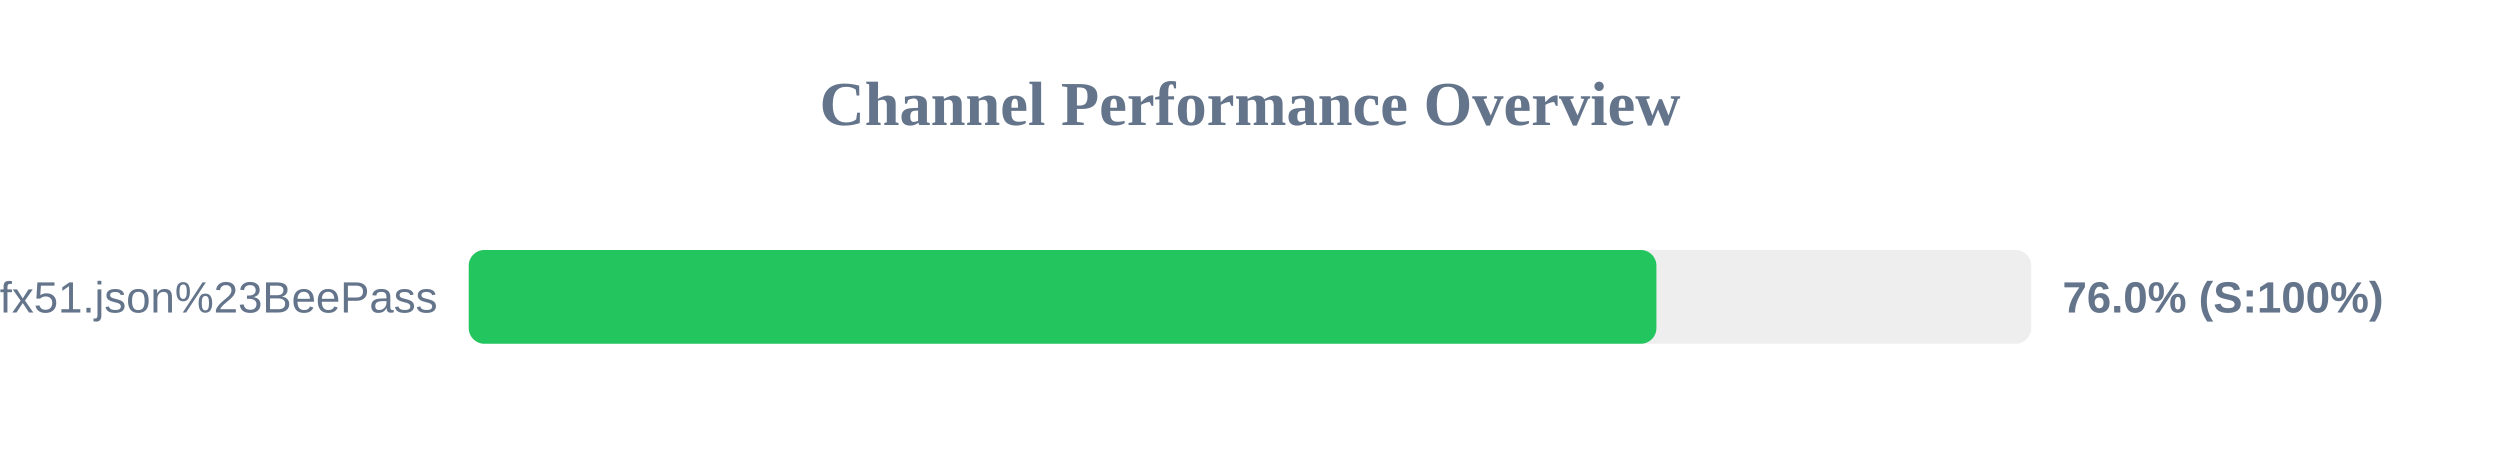
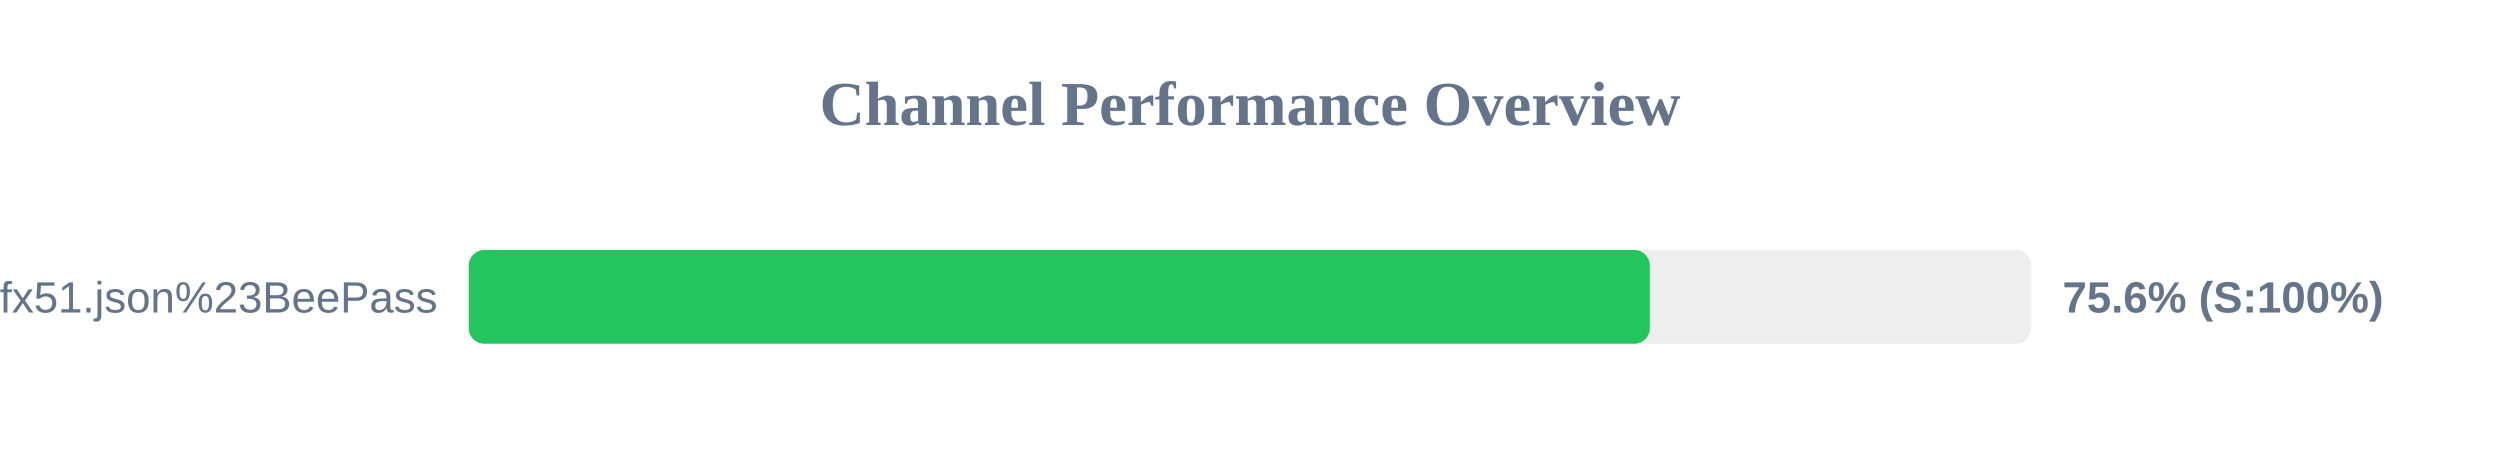
<svg xmlns="http://www.w3.org/2000/svg" width="800" height="150" version="1.1">
  <style>
        .row { font: 14px Arial; fill: #64748b; }
        .score { font: bold 14px Arial; fill: #64748b; }
    </style>
  <text x="400" y="40" text-anchor="middle" font-size="20px" font-weight="bold" fill="#64748b">Channel Performance Overview</text>
  <rect x="150" y="80" width="500" height="30" fill="#eee" rx="5" />
-   <rect x="150" y="80" width="380.05" height="30" fill="#22c55e" rx="5" />
+   <rect x="150" y="80" width="377.95" height="30" fill="#22c55e" rx="5" />
  <text x="140" y="100" text-anchor="end" class="row">sub?s=ssconf%3A%2F%2Fs3.amazonaws.com%2Fbeedynconprd%2Fzf38bv6oxi1nv3wfkpmxyfl8yj5fargza3foantoalu16vznl0ckxx7bgf1ufx51.json%23BeePass</text>
-   <text x="660" y="100" text-anchor="start" class="score">76.0% (S:100%)</text>
+   <text x="660" y="100" text-anchor="start" class="score">75.6% (S:100%)</text>
</svg>
